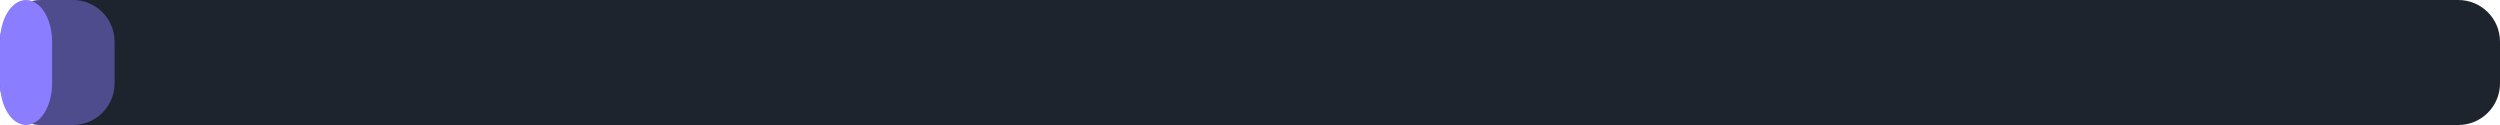
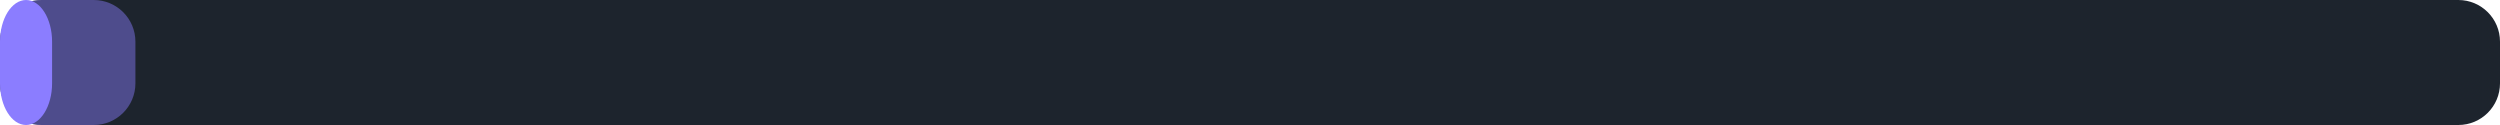
<svg xmlns="http://www.w3.org/2000/svg" width="240" height="12" viewBox="0 0 240 12">
  <rect x="0" y="0" width="240" height="12" rx="4" fill="#1d242d" />
-   <rect x="0" y="0" width="11" height="12" rx="4" fill="#8b7dff" fill-opacity="0.45" />
+   <rect x="0" y="0" width="13" height="12" rx="4" fill="#8b7dff" fill-opacity="0.45" />
  <rect x="0" y="0" width="5" height="12" rx="4" fill="#8b7dff" />
</svg>
